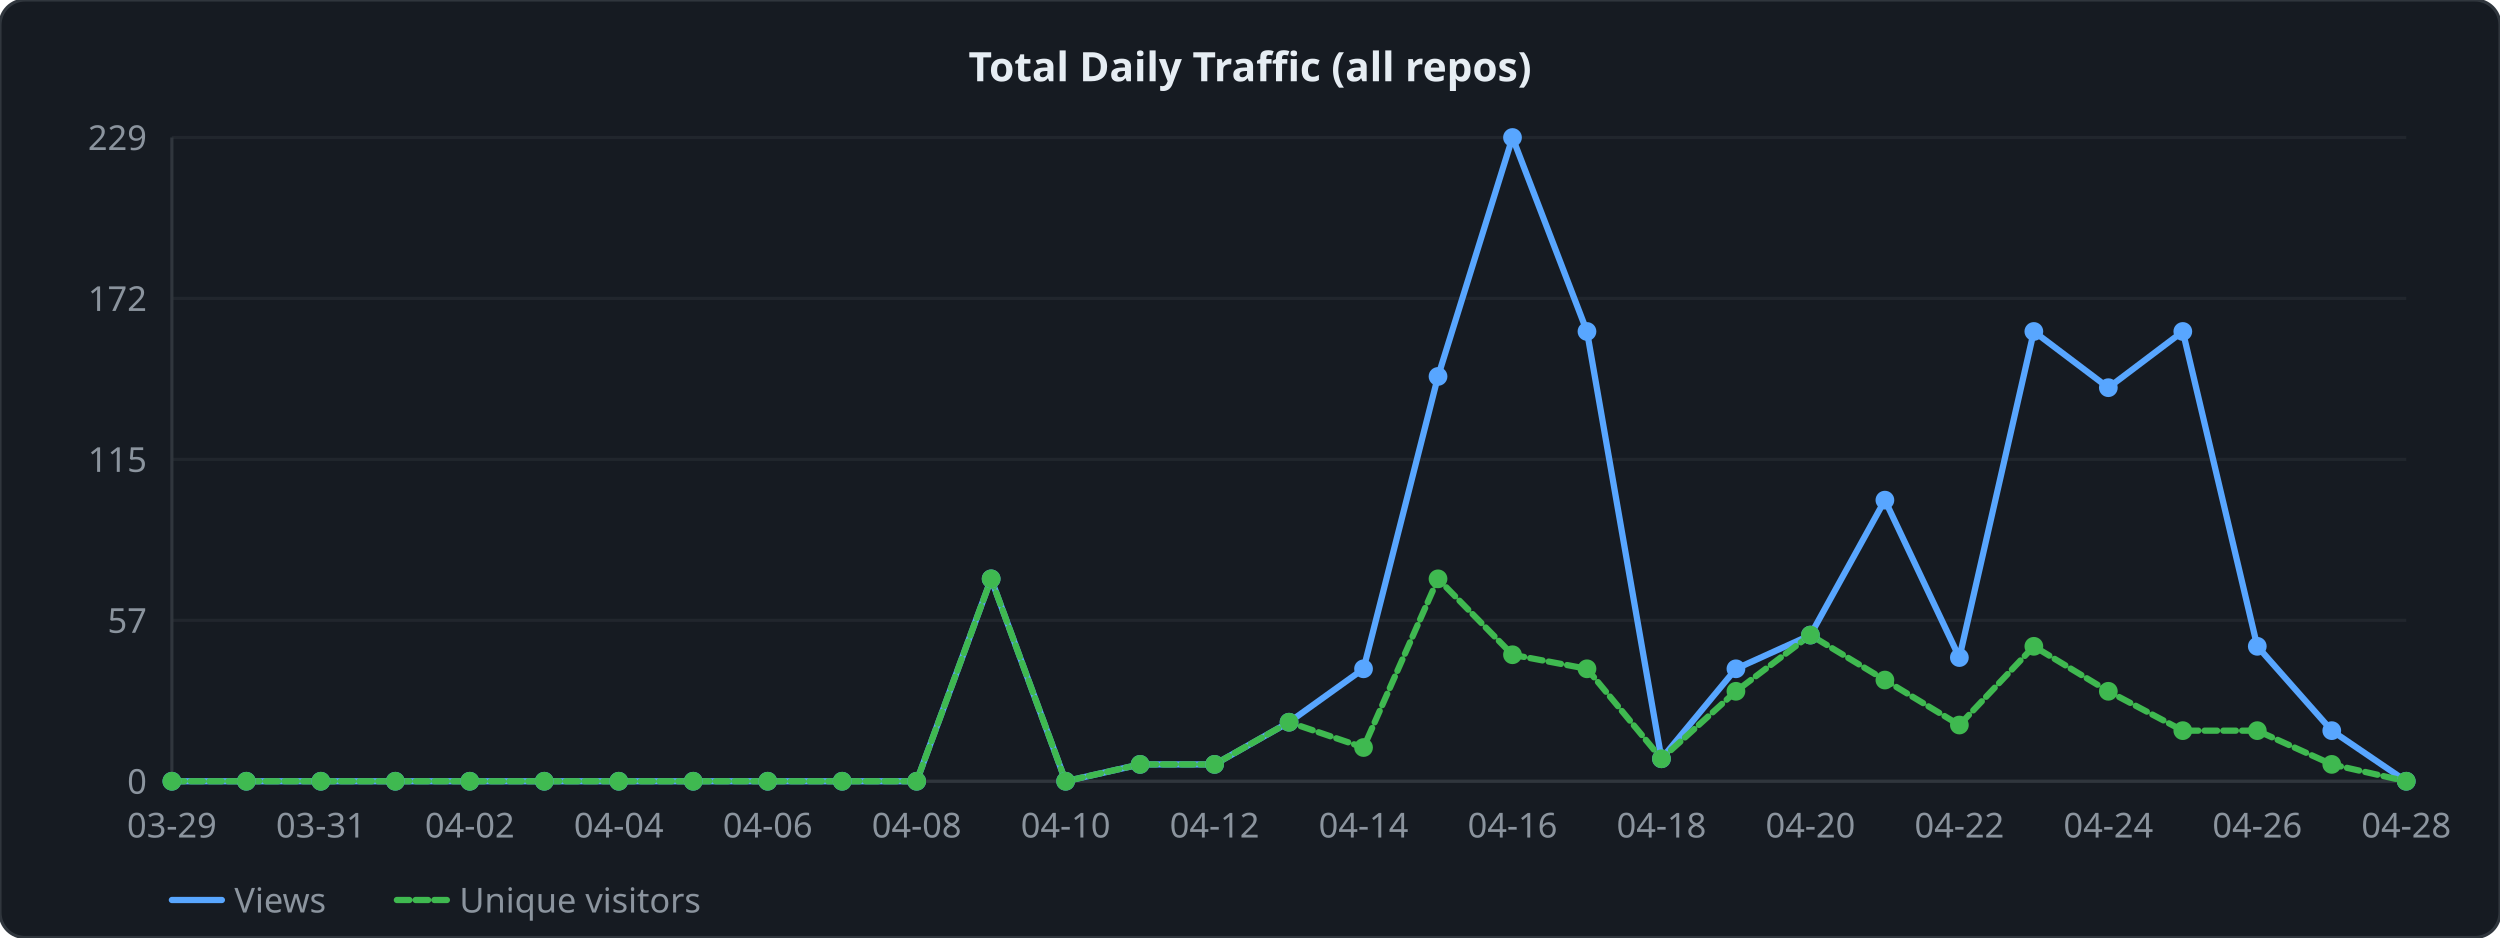
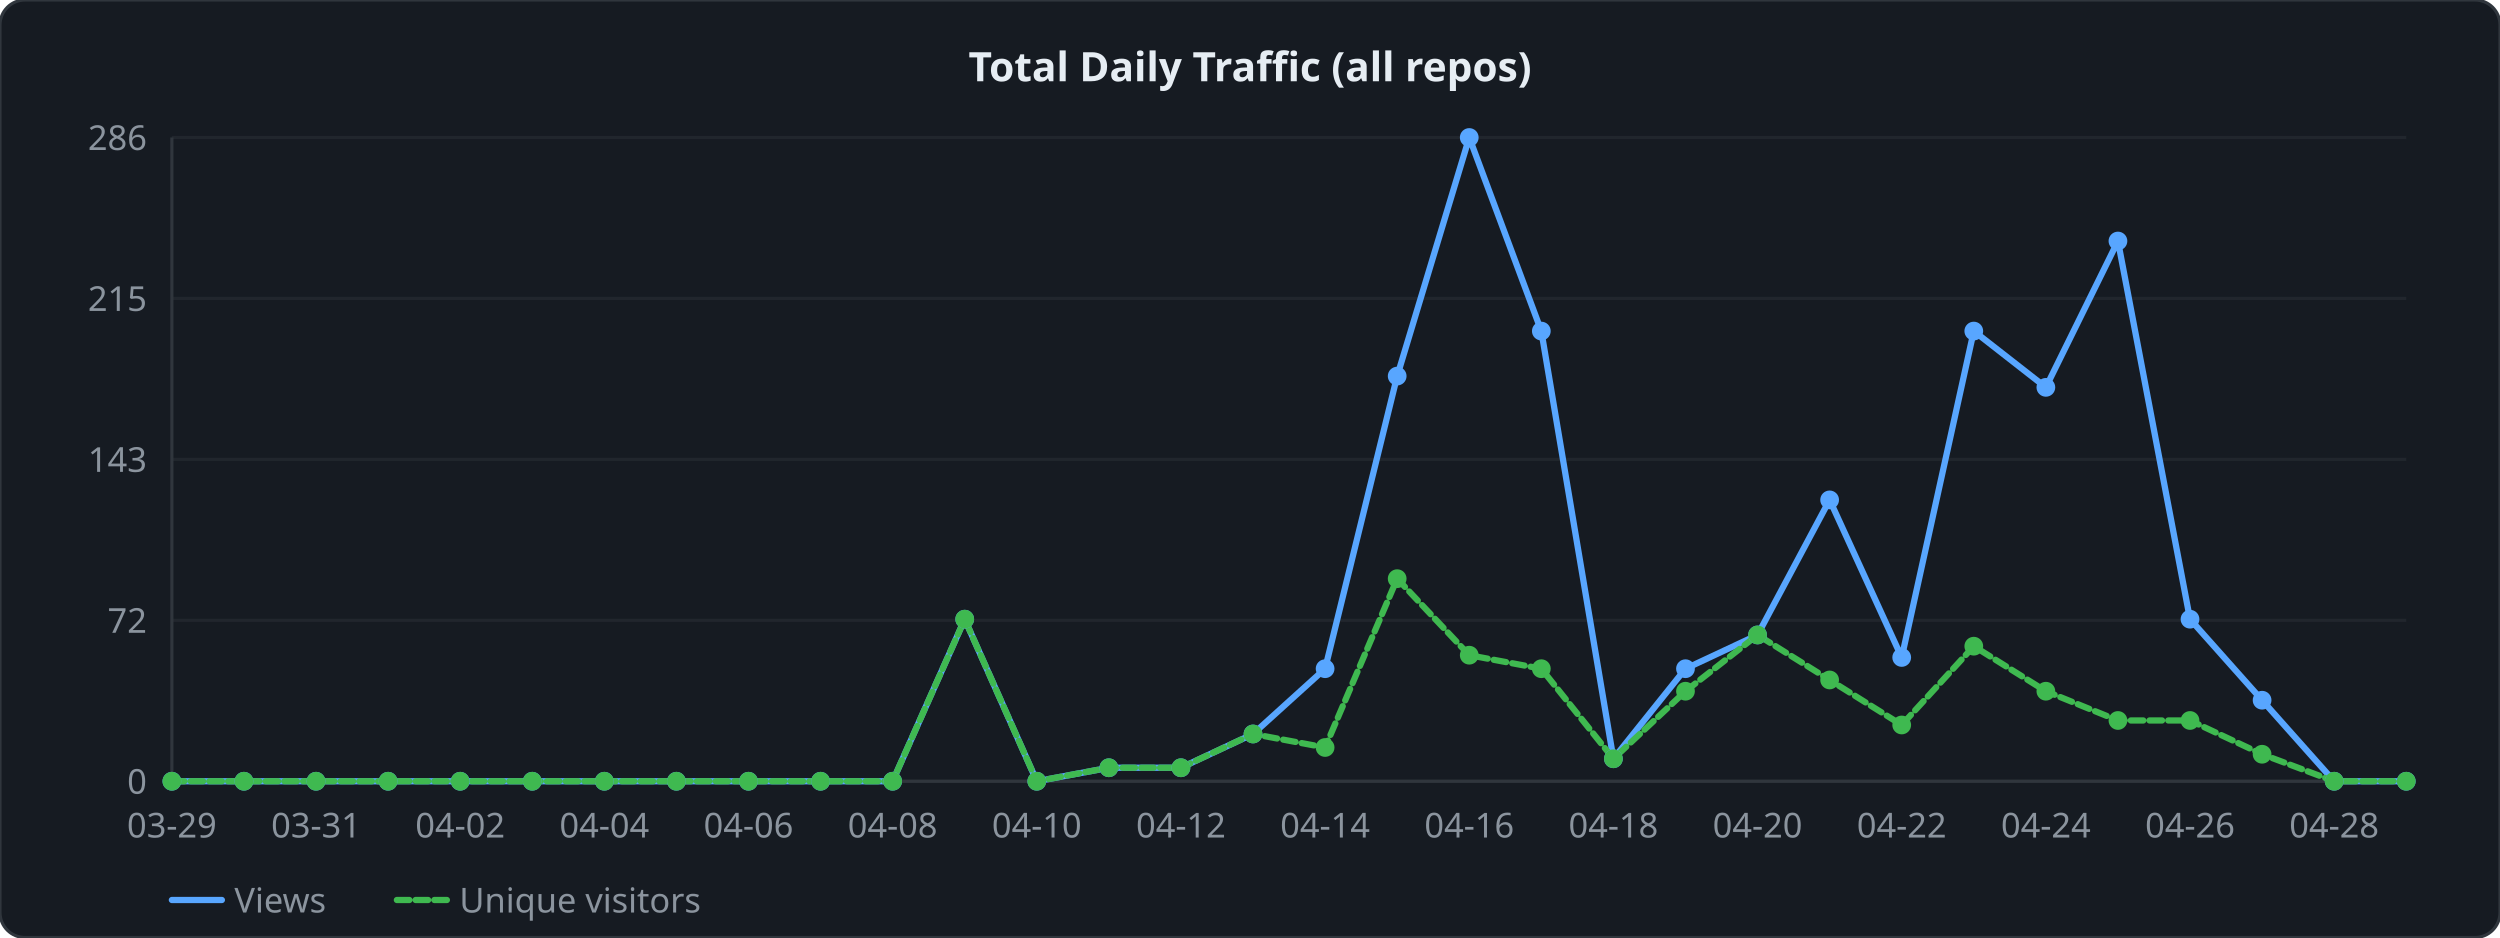
<svg xmlns="http://www.w3.org/2000/svg" width="800" height="300" viewBox="0 0 800 300">
  <style>
  .lbl { font: 11px sans-serif; fill: #8b949e; }
  .ttl { font: bold 13px sans-serif; fill: #e6edf3; }
  .grid { stroke: #21262d; stroke-width: 1; }
  .axis { stroke: #30363d; stroke-width: 1; fill: none; }
  .lv  { fill: none; stroke: #58a6ff;   stroke-width: 2; stroke-linejoin: round; stroke-linecap: round; }
  .lu  { fill: none; stroke: #3fb950; stroke-width: 2; stroke-linejoin: round; stroke-linecap: round; stroke-dasharray: 4 2; }
</style>
  <rect width="800" height="300" rx="8" ry="8" fill="#161b22" stroke="#30363d" stroke-width="1" />
  <text x="400" y="26" text-anchor="middle" class="ttl">Total Daily Traffic (all repos)</text>
  <line x1="55" y1="250" x2="770" y2="250" class="grid" />
  <text x="47" y="254" text-anchor="end" class="lbl">0</text>
  <line x1="55" y1="198.5" x2="770" y2="198.5" class="grid" />
-   <text x="47" y="202.5" text-anchor="end" class="lbl">57</text>
+   <text x="47" y="202.5" text-anchor="end" class="lbl">72</text>
  <line x1="55" y1="147" x2="770" y2="147" class="grid" />
-   <text x="47" y="151" text-anchor="end" class="lbl">115</text>
+   <text x="47" y="151" text-anchor="end" class="lbl">143</text>
  <line x1="55" y1="95.5" x2="770" y2="95.5" class="grid" />
-   <text x="47" y="99.5" text-anchor="end" class="lbl">172</text>
+   <text x="47" y="99.5" text-anchor="end" class="lbl">215</text>
  <line x1="55" y1="44" x2="770" y2="44" class="grid" />
-   <text x="47" y="48" text-anchor="end" class="lbl">229</text>
+   <text x="47" y="48" text-anchor="end" class="lbl">286</text>
  <line x1="55" y1="44" x2="55" y2="250" class="axis" />
  <line x1="55" y1="250" x2="770" y2="250" class="axis" />
-   <polyline points="55,250 78.833,250 102.667,250 126.5,250 150.333,250 174.167,250 198,250 221.833,250 245.667,250 269.5,250 293.333,250 317.167,185.231 341,250 364.833,244.603 388.667,244.603 412.5,231.109 436.333,214.017 460.167,120.463 484,44 507.833,106.07 531.667,242.803 555.5,214.017 579.333,203.223 603.167,160.044 627,210.419 650.833,106.07 674.667,124.061 698.5,106.07 722.333,206.821 746.167,233.808 770,250" class="lv" />
-   <polyline points="55,250 78.833,250 102.667,250 126.5,250 150.333,250 174.167,250 198,250 221.833,250 245.667,250 269.5,250 293.333,250 317.167,185.231 341,250 364.833,244.603 388.667,244.603 412.5,231.109 436.333,239.205 460.167,185.231 484,209.52 507.833,214.017 531.667,242.803 555.5,221.214 579.333,203.223 603.167,217.616 627,232.009 650.833,206.821 674.667,221.214 698.5,233.808 722.333,233.808 746.167,244.603 770,250" class="lu" />
+   <polyline points="55,250 78.065,250 101.129,250 124.194,250 147.258,250 170.323,250 193.387,250 216.452,250 239.516,250 262.581,250 285.645,250 308.71,198.14 331.774,250 354.839,245.678 377.903,245.678 400.968,234.874 424.032,213.986 447.097,120.35 470.161,44 493.226,105.944 516.29,242.797 539.355,213.986 562.419,203.182 585.484,159.965 608.548,210.385 631.613,105.944 654.677,123.951 677.742,77.133 700.806,198.14 723.871,224.07 746.935,250 770,250" class="lv" />
+   <polyline points="55,250 78.065,250 101.129,250 124.194,250 147.258,250 170.323,250 193.387,250 216.452,250 239.516,250 262.581,250 285.645,250 308.71,198.14 331.774,250 354.839,245.678 377.903,245.678 400.968,234.874 424.032,239.196 447.097,185.175 470.161,209.664 493.226,213.986 516.29,242.797 539.355,221.189 562.419,203.182 585.484,217.587 608.548,231.993 631.613,206.783 654.677,221.189 677.742,230.552 700.806,230.552 723.871,241.357 746.935,250 770,250" class="lu" />
  <circle cx="55" cy="250" r="3" fill="#58a6ff" />
  <circle cx="55" cy="250" r="3" fill="#3fb950" />
-   <circle cx="78.833" cy="250" r="3" fill="#58a6ff" />
-   <circle cx="78.833" cy="250" r="3" fill="#3fb950" />
-   <circle cx="102.667" cy="250" r="3" fill="#58a6ff" />
-   <circle cx="102.667" cy="250" r="3" fill="#3fb950" />
-   <circle cx="126.5" cy="250" r="3" fill="#58a6ff" />
-   <circle cx="126.5" cy="250" r="3" fill="#3fb950" />
-   <circle cx="150.333" cy="250" r="3" fill="#58a6ff" />
-   <circle cx="150.333" cy="250" r="3" fill="#3fb950" />
-   <circle cx="174.167" cy="250" r="3" fill="#58a6ff" />
-   <circle cx="174.167" cy="250" r="3" fill="#3fb950" />
-   <circle cx="198" cy="250" r="3" fill="#58a6ff" />
-   <circle cx="198" cy="250" r="3" fill="#3fb950" />
-   <circle cx="221.833" cy="250" r="3" fill="#58a6ff" />
-   <circle cx="221.833" cy="250" r="3" fill="#3fb950" />
-   <circle cx="245.667" cy="250" r="3" fill="#58a6ff" />
-   <circle cx="245.667" cy="250" r="3" fill="#3fb950" />
-   <circle cx="269.5" cy="250" r="3" fill="#58a6ff" />
-   <circle cx="269.5" cy="250" r="3" fill="#3fb950" />
-   <circle cx="293.333" cy="250" r="3" fill="#58a6ff" />
-   <circle cx="293.333" cy="250" r="3" fill="#3fb950" />
-   <circle cx="317.167" cy="185.231" r="3" fill="#58a6ff" />
-   <circle cx="317.167" cy="185.231" r="3" fill="#3fb950" />
-   <circle cx="341" cy="250" r="3" fill="#58a6ff" />
-   <circle cx="341" cy="250" r="3" fill="#3fb950" />
-   <circle cx="364.833" cy="244.603" r="3" fill="#58a6ff" />
-   <circle cx="364.833" cy="244.603" r="3" fill="#3fb950" />
-   <circle cx="388.667" cy="244.603" r="3" fill="#58a6ff" />
-   <circle cx="388.667" cy="244.603" r="3" fill="#3fb950" />
-   <circle cx="412.5" cy="231.109" r="3" fill="#58a6ff" />
-   <circle cx="412.5" cy="231.109" r="3" fill="#3fb950" />
-   <circle cx="436.333" cy="214.017" r="3" fill="#58a6ff" />
-   <circle cx="436.333" cy="239.205" r="3" fill="#3fb950" />
-   <circle cx="460.167" cy="120.463" r="3" fill="#58a6ff" />
-   <circle cx="460.167" cy="185.231" r="3" fill="#3fb950" />
-   <circle cx="484" cy="44" r="3" fill="#58a6ff" />
-   <circle cx="484" cy="209.52" r="3" fill="#3fb950" />
-   <circle cx="507.833" cy="106.07" r="3" fill="#58a6ff" />
-   <circle cx="507.833" cy="214.017" r="3" fill="#3fb950" />
-   <circle cx="531.667" cy="242.803" r="3" fill="#58a6ff" />
-   <circle cx="531.667" cy="242.803" r="3" fill="#3fb950" />
-   <circle cx="555.5" cy="214.017" r="3" fill="#58a6ff" />
-   <circle cx="555.5" cy="221.214" r="3" fill="#3fb950" />
-   <circle cx="579.333" cy="203.223" r="3" fill="#58a6ff" />
-   <circle cx="579.333" cy="203.223" r="3" fill="#3fb950" />
-   <circle cx="603.167" cy="160.044" r="3" fill="#58a6ff" />
-   <circle cx="603.167" cy="217.616" r="3" fill="#3fb950" />
-   <circle cx="627" cy="210.419" r="3" fill="#58a6ff" />
-   <circle cx="627" cy="232.009" r="3" fill="#3fb950" />
-   <circle cx="650.833" cy="106.07" r="3" fill="#58a6ff" />
-   <circle cx="650.833" cy="206.821" r="3" fill="#3fb950" />
-   <circle cx="674.667" cy="124.061" r="3" fill="#58a6ff" />
-   <circle cx="674.667" cy="221.214" r="3" fill="#3fb950" />
-   <circle cx="698.5" cy="106.07" r="3" fill="#58a6ff" />
-   <circle cx="698.5" cy="233.808" r="3" fill="#3fb950" />
-   <circle cx="722.333" cy="206.821" r="3" fill="#58a6ff" />
-   <circle cx="722.333" cy="233.808" r="3" fill="#3fb950" />
-   <circle cx="746.167" cy="233.808" r="3" fill="#58a6ff" />
-   <circle cx="746.167" cy="244.603" r="3" fill="#3fb950" />
+   <circle cx="78.065" cy="250" r="3" fill="#58a6ff" />
+   <circle cx="78.065" cy="250" r="3" fill="#3fb950" />
+   <circle cx="101.129" cy="250" r="3" fill="#58a6ff" />
+   <circle cx="101.129" cy="250" r="3" fill="#3fb950" />
+   <circle cx="124.194" cy="250" r="3" fill="#58a6ff" />
+   <circle cx="124.194" cy="250" r="3" fill="#3fb950" />
+   <circle cx="147.258" cy="250" r="3" fill="#58a6ff" />
+   <circle cx="147.258" cy="250" r="3" fill="#3fb950" />
+   <circle cx="170.323" cy="250" r="3" fill="#58a6ff" />
+   <circle cx="170.323" cy="250" r="3" fill="#3fb950" />
+   <circle cx="193.387" cy="250" r="3" fill="#58a6ff" />
+   <circle cx="193.387" cy="250" r="3" fill="#3fb950" />
+   <circle cx="216.452" cy="250" r="3" fill="#58a6ff" />
+   <circle cx="216.452" cy="250" r="3" fill="#3fb950" />
+   <circle cx="239.516" cy="250" r="3" fill="#58a6ff" />
+   <circle cx="239.516" cy="250" r="3" fill="#3fb950" />
+   <circle cx="262.581" cy="250" r="3" fill="#58a6ff" />
+   <circle cx="262.581" cy="250" r="3" fill="#3fb950" />
+   <circle cx="285.645" cy="250" r="3" fill="#58a6ff" />
+   <circle cx="285.645" cy="250" r="3" fill="#3fb950" />
+   <circle cx="308.71" cy="198.14" r="3" fill="#58a6ff" />
+   <circle cx="308.71" cy="198.14" r="3" fill="#3fb950" />
+   <circle cx="331.774" cy="250" r="3" fill="#58a6ff" />
+   <circle cx="331.774" cy="250" r="3" fill="#3fb950" />
+   <circle cx="354.839" cy="245.678" r="3" fill="#58a6ff" />
+   <circle cx="354.839" cy="245.678" r="3" fill="#3fb950" />
+   <circle cx="377.903" cy="245.678" r="3" fill="#58a6ff" />
+   <circle cx="377.903" cy="245.678" r="3" fill="#3fb950" />
+   <circle cx="400.968" cy="234.874" r="3" fill="#58a6ff" />
+   <circle cx="400.968" cy="234.874" r="3" fill="#3fb950" />
+   <circle cx="424.032" cy="213.986" r="3" fill="#58a6ff" />
+   <circle cx="424.032" cy="239.196" r="3" fill="#3fb950" />
+   <circle cx="447.097" cy="120.35" r="3" fill="#58a6ff" />
+   <circle cx="447.097" cy="185.175" r="3" fill="#3fb950" />
+   <circle cx="470.161" cy="44" r="3" fill="#58a6ff" />
+   <circle cx="470.161" cy="209.664" r="3" fill="#3fb950" />
+   <circle cx="493.226" cy="105.944" r="3" fill="#58a6ff" />
+   <circle cx="493.226" cy="213.986" r="3" fill="#3fb950" />
+   <circle cx="516.29" cy="242.797" r="3" fill="#58a6ff" />
+   <circle cx="516.29" cy="242.797" r="3" fill="#3fb950" />
+   <circle cx="539.355" cy="213.986" r="3" fill="#58a6ff" />
+   <circle cx="539.355" cy="221.189" r="3" fill="#3fb950" />
+   <circle cx="562.419" cy="203.182" r="3" fill="#58a6ff" />
+   <circle cx="562.419" cy="203.182" r="3" fill="#3fb950" />
+   <circle cx="585.484" cy="159.965" r="3" fill="#58a6ff" />
+   <circle cx="585.484" cy="217.587" r="3" fill="#3fb950" />
+   <circle cx="608.548" cy="210.385" r="3" fill="#58a6ff" />
+   <circle cx="608.548" cy="231.993" r="3" fill="#3fb950" />
+   <circle cx="631.613" cy="105.944" r="3" fill="#58a6ff" />
+   <circle cx="631.613" cy="206.783" r="3" fill="#3fb950" />
+   <circle cx="654.677" cy="123.951" r="3" fill="#58a6ff" />
+   <circle cx="654.677" cy="221.189" r="3" fill="#3fb950" />
+   <circle cx="677.742" cy="77.133" r="3" fill="#58a6ff" />
+   <circle cx="677.742" cy="230.552" r="3" fill="#3fb950" />
+   <circle cx="700.806" cy="198.14" r="3" fill="#58a6ff" />
+   <circle cx="700.806" cy="230.552" r="3" fill="#3fb950" />
+   <circle cx="723.871" cy="224.07" r="3" fill="#58a6ff" />
+   <circle cx="723.871" cy="241.357" r="3" fill="#3fb950" />
+   <circle cx="746.935" cy="250" r="3" fill="#58a6ff" />
+   <circle cx="746.935" cy="250" r="3" fill="#3fb950" />
  <circle cx="770" cy="250" r="3" fill="#58a6ff" />
  <circle cx="770" cy="250" r="3" fill="#3fb950" />
  <text x="55" y="268" text-anchor="middle" class="lbl">03-29</text>
-   <text x="102.667" y="268" text-anchor="middle" class="lbl">03-31</text>
-   <text x="150.333" y="268" text-anchor="middle" class="lbl">04-02</text>
-   <text x="198" y="268" text-anchor="middle" class="lbl">04-04</text>
-   <text x="245.667" y="268" text-anchor="middle" class="lbl">04-06</text>
-   <text x="293.333" y="268" text-anchor="middle" class="lbl">04-08</text>
-   <text x="341" y="268" text-anchor="middle" class="lbl">04-10</text>
-   <text x="388.667" y="268" text-anchor="middle" class="lbl">04-12</text>
-   <text x="436.333" y="268" text-anchor="middle" class="lbl">04-14</text>
-   <text x="484" y="268" text-anchor="middle" class="lbl">04-16</text>
-   <text x="531.667" y="268" text-anchor="middle" class="lbl">04-18</text>
-   <text x="579.333" y="268" text-anchor="middle" class="lbl">04-20</text>
-   <text x="627" y="268" text-anchor="middle" class="lbl">04-22</text>
-   <text x="674.667" y="268" text-anchor="middle" class="lbl">04-24</text>
-   <text x="722.333" y="268" text-anchor="middle" class="lbl">04-26</text>
-   <text x="770" y="268" text-anchor="middle" class="lbl">04-28</text>
+   <text x="101.129" y="268" text-anchor="middle" class="lbl">03-31</text>
+   <text x="147.258" y="268" text-anchor="middle" class="lbl">04-02</text>
+   <text x="193.387" y="268" text-anchor="middle" class="lbl">04-04</text>
+   <text x="239.516" y="268" text-anchor="middle" class="lbl">04-06</text>
+   <text x="285.645" y="268" text-anchor="middle" class="lbl">04-08</text>
+   <text x="331.774" y="268" text-anchor="middle" class="lbl">04-10</text>
+   <text x="377.903" y="268" text-anchor="middle" class="lbl">04-12</text>
+   <text x="424.032" y="268" text-anchor="middle" class="lbl">04-14</text>
+   <text x="470.161" y="268" text-anchor="middle" class="lbl">04-16</text>
+   <text x="516.29" y="268" text-anchor="middle" class="lbl">04-18</text>
+   <text x="562.419" y="268" text-anchor="middle" class="lbl">04-20</text>
+   <text x="608.548" y="268" text-anchor="middle" class="lbl">04-22</text>
+   <text x="654.677" y="268" text-anchor="middle" class="lbl">04-24</text>
+   <text x="700.806" y="268" text-anchor="middle" class="lbl">04-26</text>
+   <text x="746.935" y="268" text-anchor="middle" class="lbl">04-28</text>
  <line x1="55" y1="288" x2="71" y2="288" class="lv" />
  <text x="75" y="292" class="lbl">Views</text>
  <line x1="127" y1="288" x2="143" y2="288" class="lu" />
  <text x="147" y="292" class="lbl">Unique visitors</text>
</svg>
